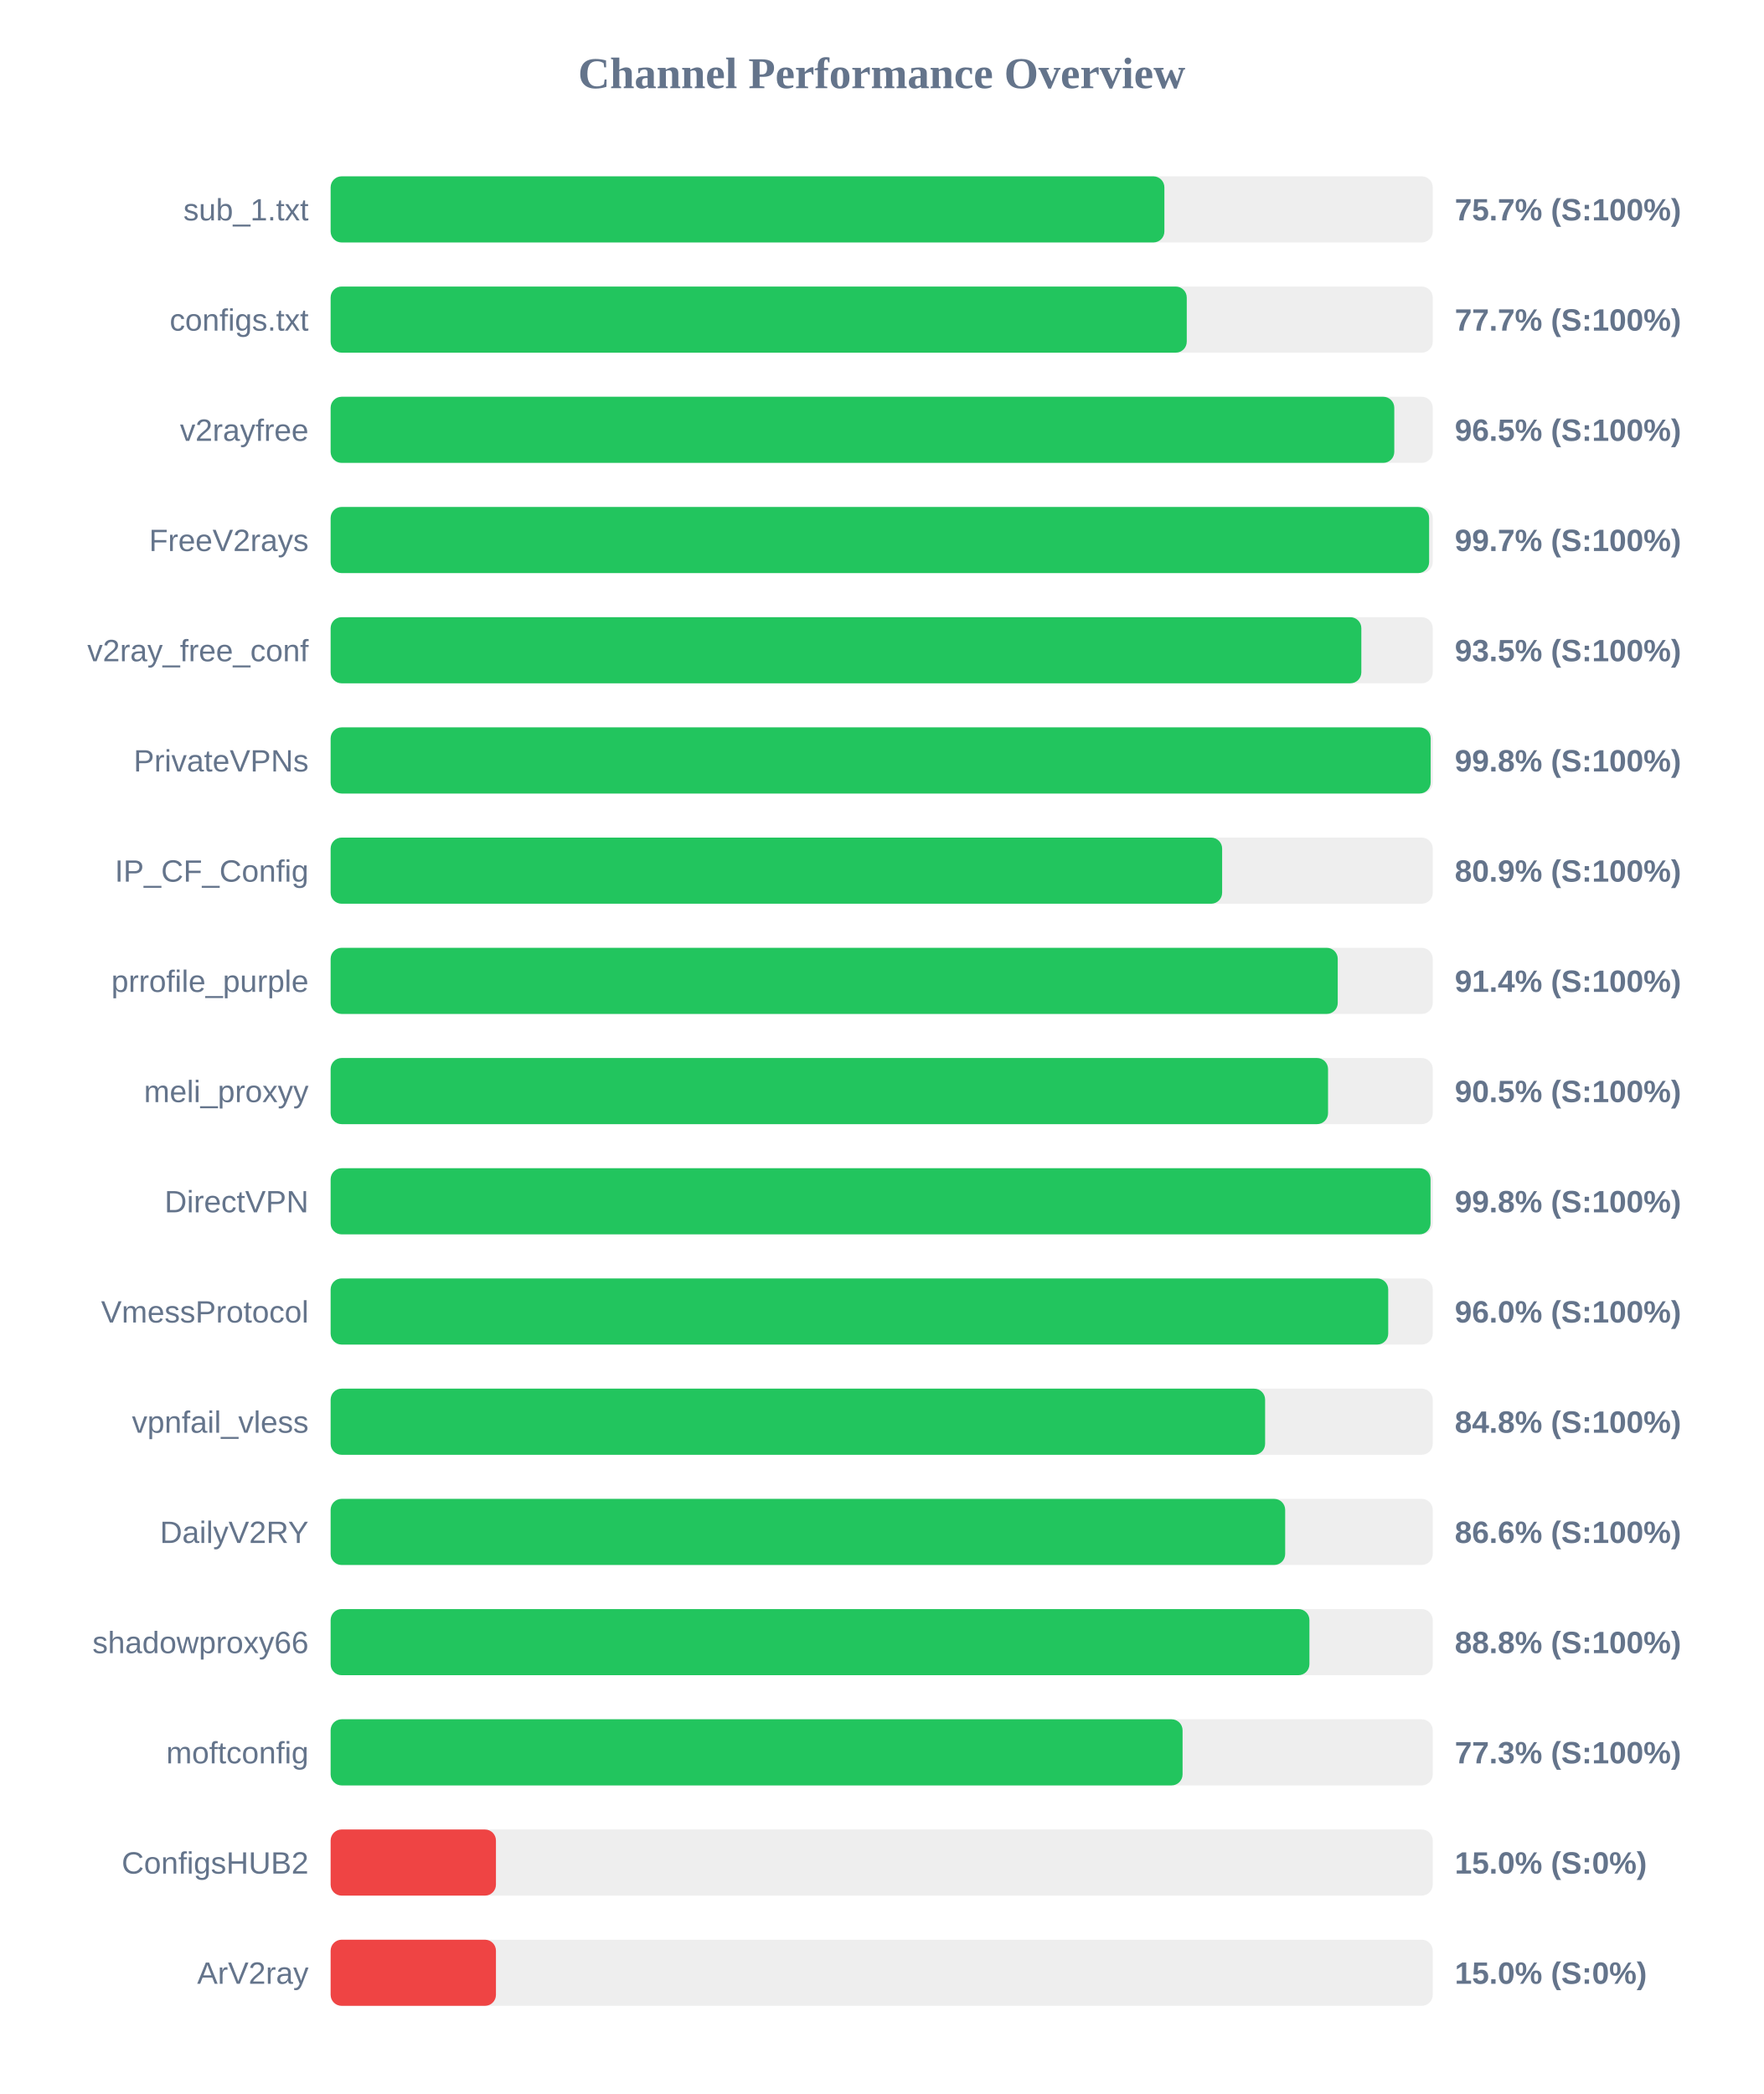
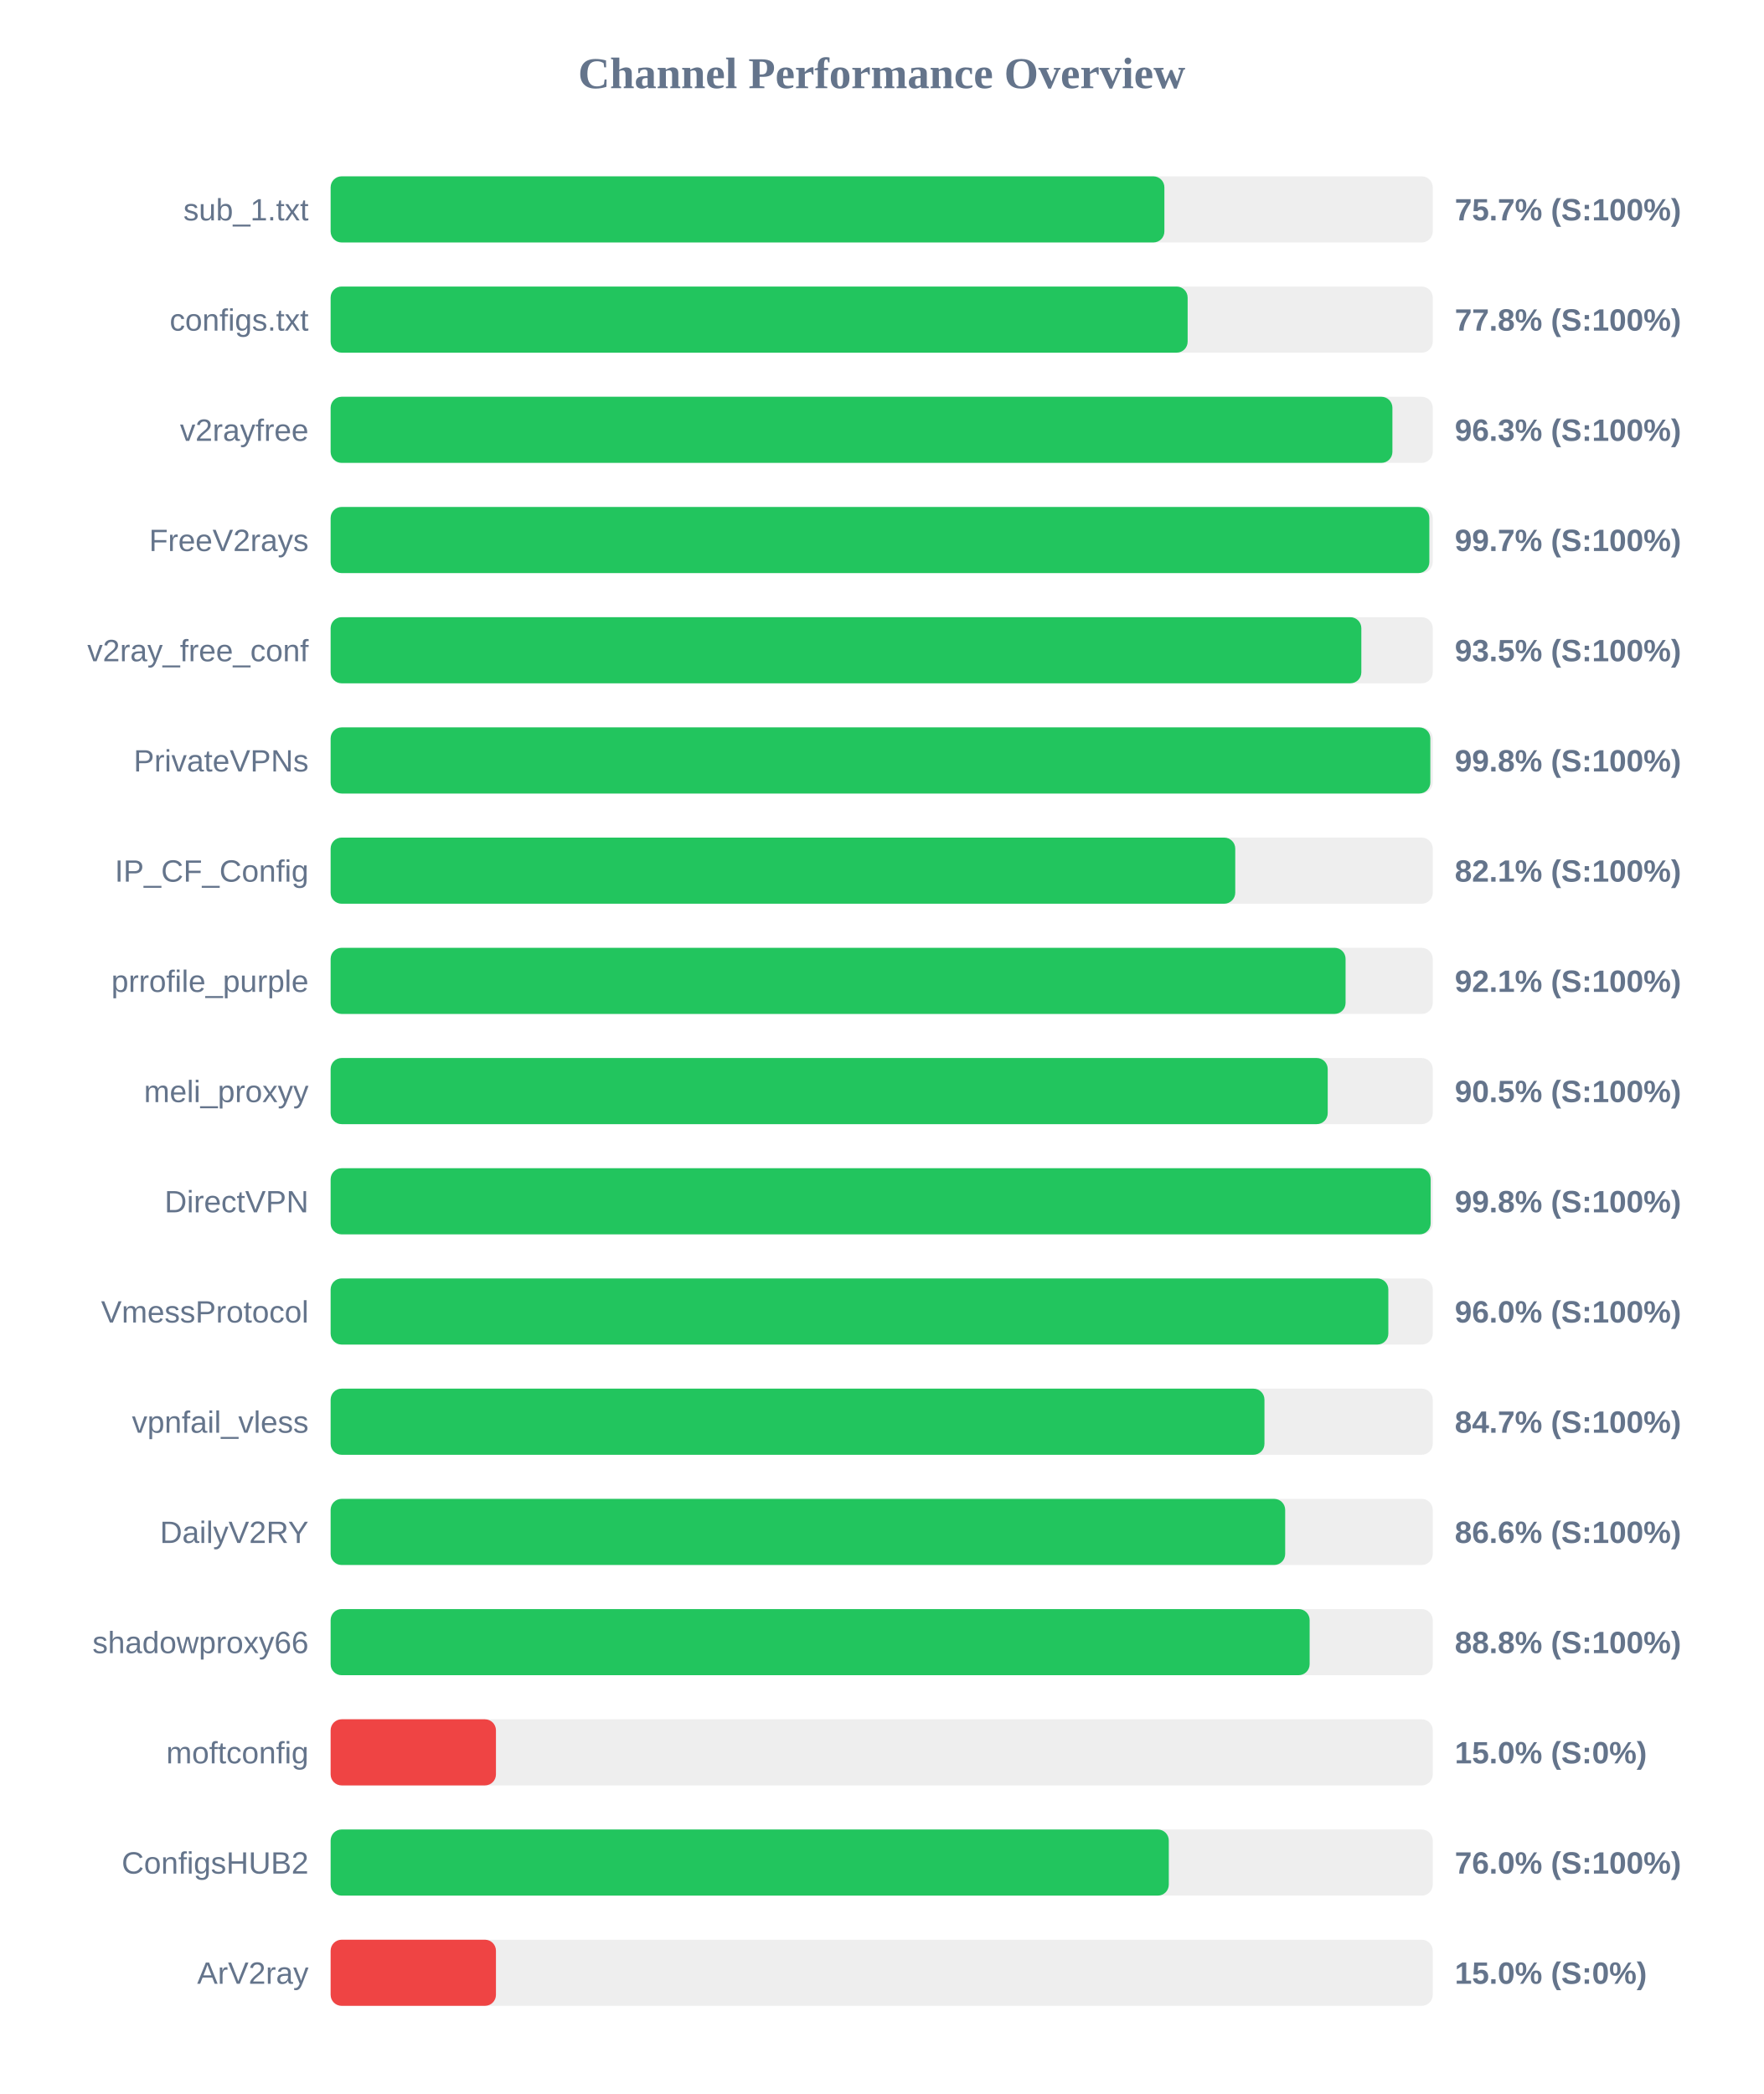
<svg xmlns="http://www.w3.org/2000/svg" width="800" height="950" version="1.1">
  <style>
        .row { font: 14px Arial; fill: #64748b; }
        .score { font: bold 14px Arial; fill: #64748b; }
    </style>
  <text x="400" y="40" text-anchor="middle" font-size="20px" font-weight="bold" fill="#64748b">Channel Performance Overview</text>
  <rect x="150" y="80" width="500" height="30" fill="#eee" rx="5" />
  <rect x="150" y="80" width="378.25" height="30" fill="#22c55e" rx="5" />
  <text x="140" y="100" text-anchor="end" class="row">sub_1.txt</text>
  <text x="660" y="100" text-anchor="start" class="score">75.7% (S:100%)</text>
  <rect x="150" y="130" width="500" height="30" fill="#eee" rx="5" />
-   <rect x="150" y="130" width="388.4" height="30" fill="#22c55e" rx="5" />
+   <rect x="150" y="130" width="388.8" height="30" fill="#22c55e" rx="5" />
  <text x="140" y="150" text-anchor="end" class="row">configs.txt</text>
-   <text x="660" y="150" text-anchor="start" class="score">77.7% (S:100%)</text>
+   <text x="660" y="150" text-anchor="start" class="score">77.8% (S:100%)</text>
  <rect x="150" y="180" width="500" height="30" fill="#eee" rx="5" />
-   <rect x="150" y="180" width="482.55" height="30" fill="#22c55e" rx="5" />
+   <rect x="150" y="180" width="481.7" height="30" fill="#22c55e" rx="5" />
  <text x="140" y="200" text-anchor="end" class="row">v2rayfree</text>
-   <text x="660" y="200" text-anchor="start" class="score">96.5% (S:100%)</text>
+   <text x="660" y="200" text-anchor="start" class="score">96.3% (S:100%)</text>
  <rect x="150" y="230" width="500" height="30" fill="#eee" rx="5" />
-   <rect x="150" y="230" width="498.35" height="30" fill="#22c55e" rx="5" />
+   <rect x="150" y="230" width="498.45" height="30" fill="#22c55e" rx="5" />
  <text x="140" y="250" text-anchor="end" class="row">FreeV2rays</text>
  <text x="660" y="250" text-anchor="start" class="score">99.7% (S:100%)</text>
  <rect x="150" y="280" width="500" height="30" fill="#eee" rx="5" />
  <rect x="150" y="280" width="467.6" height="30" fill="#22c55e" rx="5" />
  <text x="140" y="300" text-anchor="end" class="row">v2ray_free_conf</text>
  <text x="660" y="300" text-anchor="start" class="score">93.5% (S:100%)</text>
  <rect x="150" y="330" width="500" height="30" fill="#eee" rx="5" />
-   <rect x="150" y="330" width="499.05" height="30" fill="#22c55e" rx="5" />
+   <rect x="150" y="330" width="498.9" height="30" fill="#22c55e" rx="5" />
  <text x="140" y="350" text-anchor="end" class="row">PrivateVPNs</text>
  <text x="660" y="350" text-anchor="start" class="score">99.8% (S:100%)</text>
  <rect x="150" y="380" width="500" height="30" fill="#eee" rx="5" />
-   <rect x="150" y="380" width="404.45" height="30" fill="#22c55e" rx="5" />
+   <rect x="150" y="380" width="410.4" height="30" fill="#22c55e" rx="5" />
  <text x="140" y="400" text-anchor="end" class="row">IP_CF_Config</text>
-   <text x="660" y="400" text-anchor="start" class="score">80.9% (S:100%)</text>
+   <text x="660" y="400" text-anchor="start" class="score">82.1% (S:100%)</text>
  <rect x="150" y="430" width="500" height="30" fill="#eee" rx="5" />
-   <rect x="150" y="430" width="456.9" height="30" fill="#22c55e" rx="5" />
+   <rect x="150" y="430" width="460.45" height="30" fill="#22c55e" rx="5" />
  <text x="140" y="450" text-anchor="end" class="row">prrofile_purple</text>
-   <text x="660" y="450" text-anchor="start" class="score">91.4% (S:100%)</text>
+   <text x="660" y="450" text-anchor="start" class="score">92.1% (S:100%)</text>
  <rect x="150" y="480" width="500" height="30" fill="#eee" rx="5" />
-   <rect x="150" y="480" width="452.5" height="30" fill="#22c55e" rx="5" />
+   <rect x="150" y="480" width="452.35" height="30" fill="#22c55e" rx="5" />
  <text x="140" y="500" text-anchor="end" class="row">meli_proxyy</text>
  <text x="660" y="500" text-anchor="start" class="score">90.5% (S:100%)</text>
  <rect x="150" y="530" width="500" height="30" fill="#eee" rx="5" />
-   <rect x="150" y="530" width="499.0" height="30" fill="#22c55e" rx="5" />
+   <rect x="150" y="530" width="499.05" height="30" fill="#22c55e" rx="5" />
  <text x="140" y="550" text-anchor="end" class="row">DirectVPN</text>
  <text x="660" y="550" text-anchor="start" class="score">99.8% (S:100%)</text>
  <rect x="150" y="580" width="500" height="30" fill="#eee" rx="5" />
-   <rect x="150" y="580" width="479.8" height="30" fill="#22c55e" rx="5" />
+   <rect x="150" y="580" width="479.85" height="30" fill="#22c55e" rx="5" />
  <text x="140" y="600" text-anchor="end" class="row">VmessProtocol</text>
  <text x="660" y="600" text-anchor="start" class="score">96.0% (S:100%)</text>
  <rect x="150" y="630" width="500" height="30" fill="#eee" rx="5" />
-   <rect x="150" y="630" width="423.95" height="30" fill="#22c55e" rx="5" />
+   <rect x="150" y="630" width="423.65" height="30" fill="#22c55e" rx="5" />
  <text x="140" y="650" text-anchor="end" class="row">vpnfail_vless</text>
-   <text x="660" y="650" text-anchor="start" class="score">84.8% (S:100%)</text>
+   <text x="660" y="650" text-anchor="start" class="score">84.7% (S:100%)</text>
  <rect x="150" y="680" width="500" height="30" fill="#eee" rx="5" />
  <rect x="150" y="680" width="433.05" height="30" fill="#22c55e" rx="5" />
  <text x="140" y="700" text-anchor="end" class="row">DailyV2RY</text>
  <text x="660" y="700" text-anchor="start" class="score">86.6% (S:100%)</text>
  <rect x="150" y="730" width="500" height="30" fill="#eee" rx="5" />
-   <rect x="150" y="730" width="444.05" height="30" fill="#22c55e" rx="5" />
+   <rect x="150" y="730" width="444.15" height="30" fill="#22c55e" rx="5" />
  <text x="140" y="750" text-anchor="end" class="row">shadowproxy66</text>
  <text x="660" y="750" text-anchor="start" class="score">88.8% (S:100%)</text>
  <rect x="150" y="780" width="500" height="30" fill="#eee" rx="5" />
-   <rect x="150" y="780" width="386.5" height="30" fill="#22c55e" rx="5" />
+   <rect x="150" y="780" width="75.0" height="30" fill="#ef4444" rx="5" />
  <text x="140" y="800" text-anchor="end" class="row">moftconfig</text>
-   <text x="660" y="800" text-anchor="start" class="score">77.3% (S:100%)</text>
+   <text x="660" y="800" text-anchor="start" class="score">15.0% (S:0%)</text>
  <rect x="150" y="830" width="500" height="30" fill="#eee" rx="5" />
-   <rect x="150" y="830" width="75.0" height="30" fill="#ef4444" rx="5" />
+   <rect x="150" y="830" width="380.25" height="30" fill="#22c55e" rx="5" />
  <text x="140" y="850" text-anchor="end" class="row">ConfigsHUB2</text>
-   <text x="660" y="850" text-anchor="start" class="score">15.0% (S:0%)</text>
+   <text x="660" y="850" text-anchor="start" class="score">76.0% (S:100%)</text>
  <rect x="150" y="880" width="500" height="30" fill="#eee" rx="5" />
  <rect x="150" y="880" width="75.0" height="30" fill="#ef4444" rx="5" />
  <text x="140" y="900" text-anchor="end" class="row">ArV2ray</text>
  <text x="660" y="900" text-anchor="start" class="score">15.0% (S:0%)</text>
</svg>
